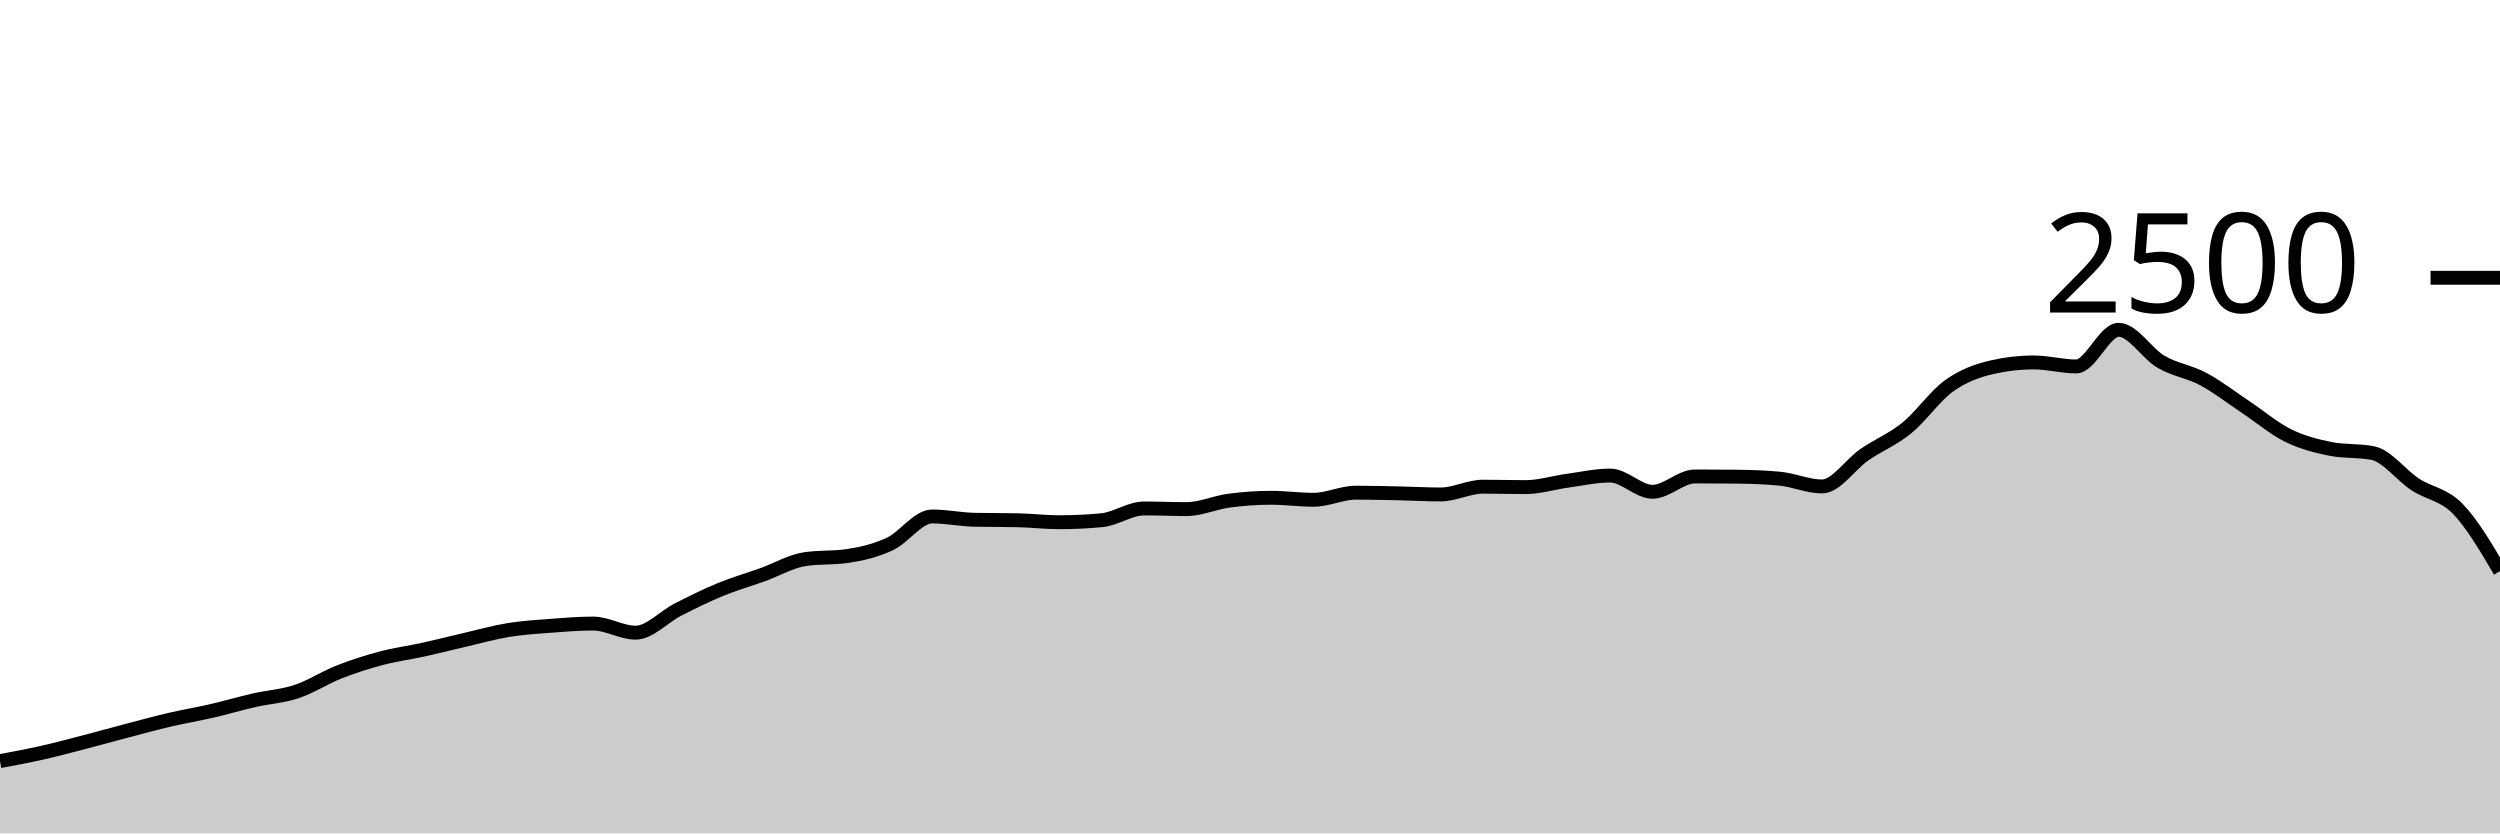
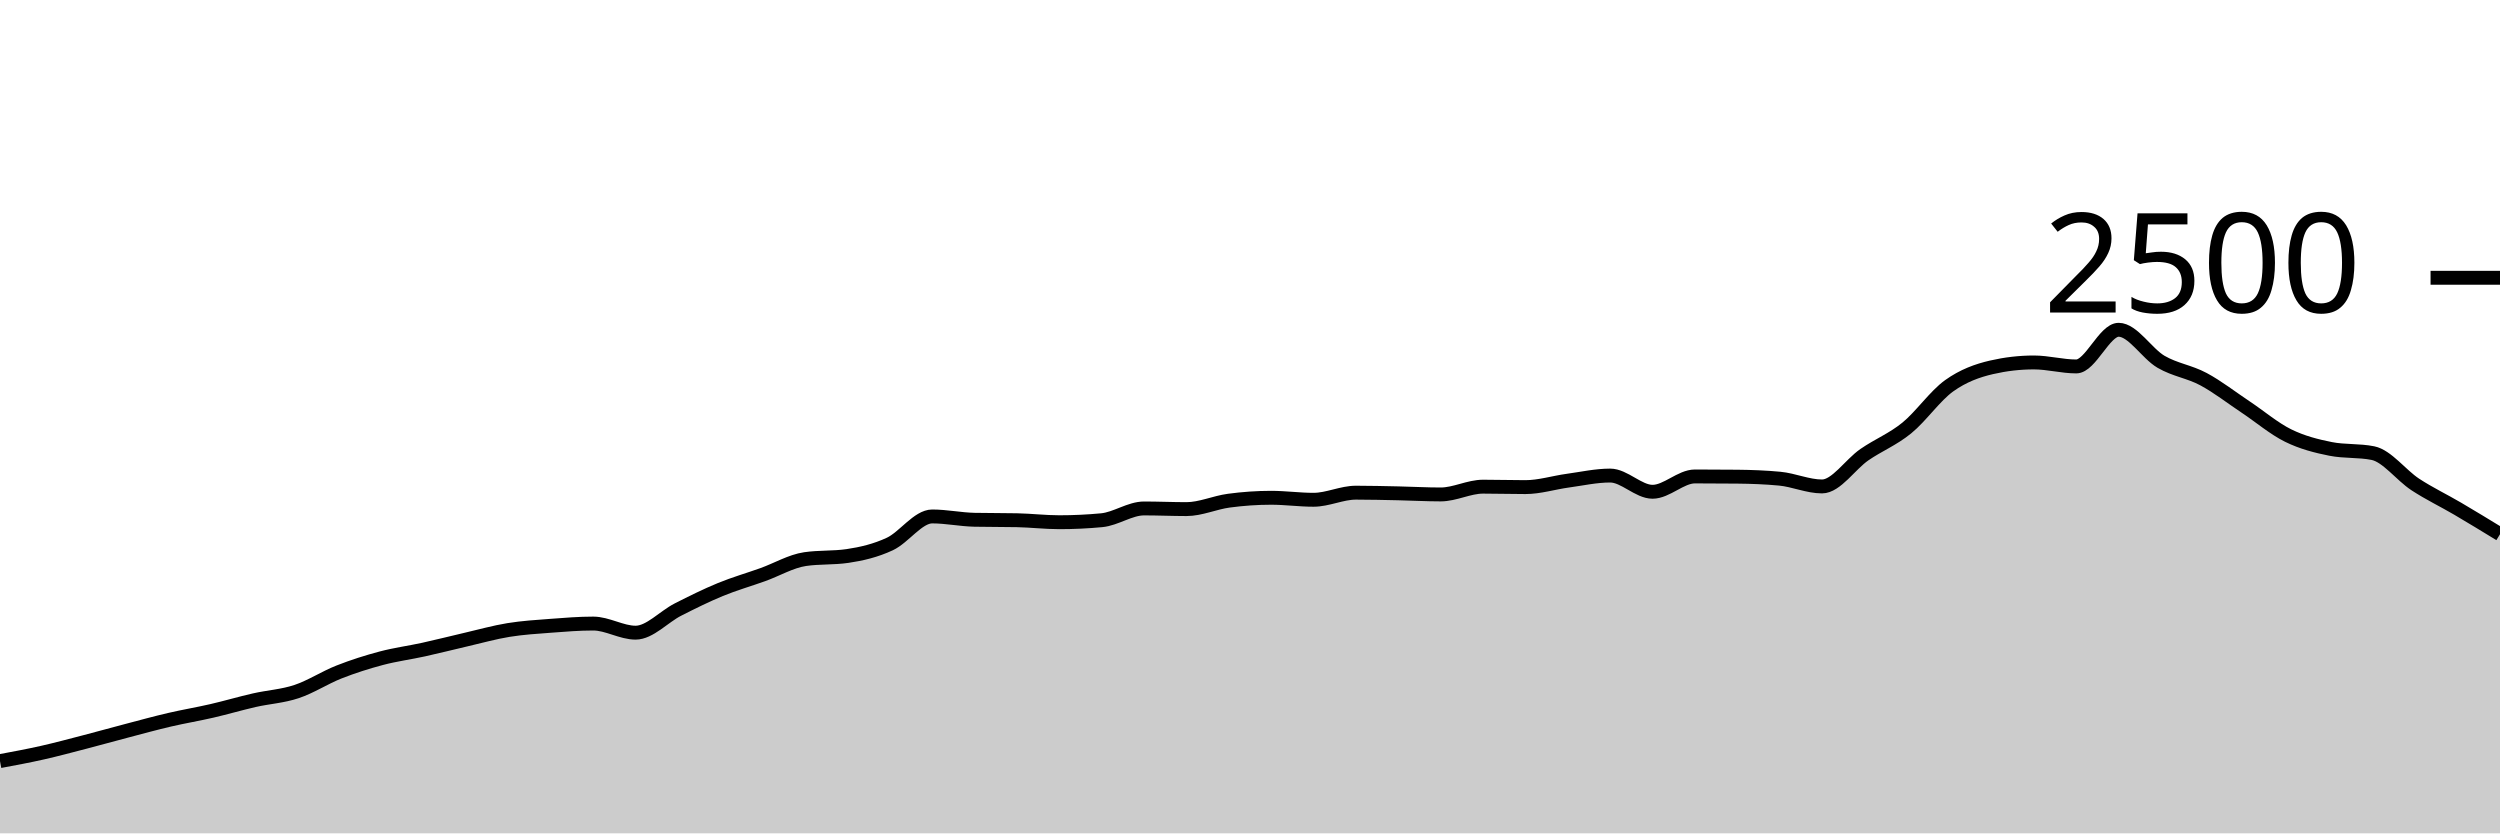
<svg xmlns="http://www.w3.org/2000/svg" viewBox="0 0 180 60">
  <g transform="translate(0,20)">
-     <path class="area" fill="rgba(0, 0, 0, 0.2)" d="M0,34.8C1.017,34.611,2.034,34.421,3.051,34.192C4.068,33.963,5.085,33.688,6.102,33.424C7.119,33.16,8.136,32.875,9.153,32.608C10.169,32.341,11.186,32.061,12.203,31.824C13.22,31.587,14.237,31.419,15.254,31.184C16.271,30.949,17.288,30.648,18.305,30.416C19.322,30.184,20.339,30.131,21.356,29.792C22.373,29.453,23.39,28.784,24.407,28.384C25.424,27.984,26.441,27.661,27.458,27.392C28.475,27.123,29.492,26.992,30.508,26.768C31.525,26.544,32.542,26.283,33.559,26.048C34.576,25.813,35.593,25.525,36.61,25.36C37.627,25.195,38.644,25.133,39.661,25.056C40.678,24.979,41.695,24.896,42.712,24.896C43.729,24.896,44.746,25.552,45.763,25.552C46.78,25.552,47.797,24.405,48.814,23.888C49.831,23.371,50.847,22.867,51.864,22.448C52.881,22.029,53.898,21.741,54.915,21.376C55.932,21.011,56.949,20.405,57.966,20.256C58.983,20.107,60,20.181,61.017,20.032C62.034,19.883,63.051,19.643,64.068,19.168C65.085,18.693,66.102,17.184,67.119,17.184C68.136,17.184,69.153,17.403,70.169,17.424C71.186,17.445,72.203,17.435,73.22,17.456C74.237,17.477,75.254,17.6,76.271,17.6C77.288,17.6,78.305,17.552,79.322,17.456C80.339,17.36,81.356,16.608,82.373,16.608C83.39,16.608,84.407,16.656,85.424,16.656C86.441,16.656,87.458,16.184,88.475,16.048C89.492,15.912,90.508,15.84,91.525,15.84C92.542,15.84,93.559,15.984,94.576,15.984C95.593,15.984,96.61,15.472,97.627,15.472C98.644,15.472,99.661,15.499,100.678,15.52C101.695,15.541,102.712,15.6,103.729,15.6C104.746,15.6,105.763,15.04,106.78,15.04C107.797,15.04,108.814,15.072,109.831,15.072C110.847,15.072,111.864,14.747,112.881,14.608C113.898,14.469,114.915,14.24,115.932,14.24C116.949,14.24,117.966,15.408,118.983,15.408C120,15.408,121.017,14.304,122.034,14.304C123.051,14.304,124.068,14.309,125.085,14.32C126.102,14.331,127.119,14.368,128.136,14.464C129.153,14.56,130.169,15.024,131.186,15.024C132.203,15.024,133.22,13.437,134.237,12.736C135.254,12.035,136.271,11.643,137.288,10.816C138.305,9.989,139.322,8.504,140.339,7.776C141.356,7.048,142.373,6.683,143.39,6.448C144.407,6.213,145.424,6.096,146.441,6.096C147.458,6.096,148.475,6.384,149.492,6.384C150.508,6.384,151.525,3.744,152.542,3.744C153.559,3.744,154.576,5.456,155.593,6.048C156.61,6.64,157.627,6.752,158.644,7.296C159.661,7.84,160.678,8.635,161.695,9.312C162.712,9.989,163.729,10.859,164.746,11.36C165.763,11.861,166.78,12.117,167.797,12.32C168.814,12.523,169.831,12.421,170.847,12.624C171.864,12.827,172.881,14.213,173.898,14.88C174.915,15.547,175.932,15.584,176.949,16.624C177.966,17.664,178.983,19.392,180,21.12L180,40C178.983,40,177.966,40,176.949,40C175.932,40,174.915,40,173.898,40C172.881,40,171.864,40,170.847,40C169.831,40,168.814,40,167.797,40C166.78,40,165.763,40,164.746,40C163.729,40,162.712,40,161.695,40C160.678,40,159.661,40,158.644,40C157.627,40,156.61,40,155.593,40C154.576,40,153.559,40,152.542,40C151.525,40,150.508,40,149.492,40C148.475,40,147.458,40,146.441,40C145.424,40,144.407,40,143.39,40C142.373,40,141.356,40,140.339,40C139.322,40,138.305,40,137.288,40C136.271,40,135.254,40,134.237,40C133.22,40,132.203,40,131.186,40C130.169,40,129.153,40,128.136,40C127.119,40,126.102,40,125.085,40C124.068,40,123.051,40,122.034,40C121.017,40,120,40,118.983,40C117.966,40,116.949,40,115.932,40C114.915,40,113.898,40,112.881,40C111.864,40,110.847,40,109.831,40C108.814,40,107.797,40,106.78,40C105.763,40,104.746,40,103.729,40C102.712,40,101.695,40,100.678,40C99.661,40,98.644,40,97.627,40C96.61,40,95.593,40,94.576,40C93.559,40,92.542,40,91.525,40C90.508,40,89.492,40,88.475,40C87.458,40,86.441,40,85.424,40C84.407,40,83.39,40,82.373,40C81.356,40,80.339,40,79.322,40C78.305,40,77.288,40,76.271,40C75.254,40,74.237,40,73.22,40C72.203,40,71.186,40,70.169,40C69.153,40,68.136,40,67.119,40C66.102,40,65.085,40,64.068,40C63.051,40,62.034,40,61.017,40C60,40,58.983,40,57.966,40C56.949,40,55.932,40,54.915,40C53.898,40,52.881,40,51.864,40C50.847,40,49.831,40,48.814,40C47.797,40,46.78,40,45.763,40C44.746,40,43.729,40,42.712,40C41.695,40,40.678,40,39.661,40C38.644,40,37.627,40,36.61,40C35.593,40,34.576,40,33.559,40C32.542,40,31.525,40,30.508,40C29.492,40,28.475,40,27.458,40C26.441,40,25.424,40,24.407,40C23.39,40,22.373,40,21.356,40C20.339,40,19.322,40,18.305,40C17.288,40,16.271,40,15.254,40C14.237,40,13.22,40,12.203,40C11.186,40,10.169,40,9.153,40C8.136,40,7.119,40,6.102,40C5.085,40,4.068,40,3.051,40C2.034,40,1.017,40,0,40Z" />
-     <path class="line" stroke="black" fill="none" d="M0,34.8C1.017,34.611,2.034,34.421,3.051,34.192C4.068,33.963,5.085,33.688,6.102,33.424C7.119,33.16,8.136,32.875,9.153,32.608C10.169,32.341,11.186,32.061,12.203,31.824C13.22,31.587,14.237,31.419,15.254,31.184C16.271,30.949,17.288,30.648,18.305,30.416C19.322,30.184,20.339,30.131,21.356,29.792C22.373,29.453,23.39,28.784,24.407,28.384C25.424,27.984,26.441,27.661,27.458,27.392C28.475,27.123,29.492,26.992,30.508,26.768C31.525,26.544,32.542,26.283,33.559,26.048C34.576,25.813,35.593,25.525,36.61,25.36C37.627,25.195,38.644,25.133,39.661,25.056C40.678,24.979,41.695,24.896,42.712,24.896C43.729,24.896,44.746,25.552,45.763,25.552C46.78,25.552,47.797,24.405,48.814,23.888C49.831,23.371,50.847,22.867,51.864,22.448C52.881,22.029,53.898,21.741,54.915,21.376C55.932,21.011,56.949,20.405,57.966,20.256C58.983,20.107,60,20.181,61.017,20.032C62.034,19.883,63.051,19.643,64.068,19.168C65.085,18.693,66.102,17.184,67.119,17.184C68.136,17.184,69.153,17.403,70.169,17.424C71.186,17.445,72.203,17.435,73.22,17.456C74.237,17.477,75.254,17.6,76.271,17.6C77.288,17.6,78.305,17.552,79.322,17.456C80.339,17.36,81.356,16.608,82.373,16.608C83.39,16.608,84.407,16.656,85.424,16.656C86.441,16.656,87.458,16.184,88.475,16.048C89.492,15.912,90.508,15.84,91.525,15.84C92.542,15.84,93.559,15.984,94.576,15.984C95.593,15.984,96.61,15.472,97.627,15.472C98.644,15.472,99.661,15.499,100.678,15.52C101.695,15.541,102.712,15.6,103.729,15.6C104.746,15.6,105.763,15.04,106.78,15.04C107.797,15.04,108.814,15.072,109.831,15.072C110.847,15.072,111.864,14.747,112.881,14.608C113.898,14.469,114.915,14.24,115.932,14.24C116.949,14.24,117.966,15.408,118.983,15.408C120,15.408,121.017,14.304,122.034,14.304C123.051,14.304,124.068,14.309,125.085,14.32C126.102,14.331,127.119,14.368,128.136,14.464C129.153,14.56,130.169,15.024,131.186,15.024C132.203,15.024,133.22,13.437,134.237,12.736C135.254,12.035,136.271,11.643,137.288,10.816C138.305,9.989,139.322,8.504,140.339,7.776C141.356,7.048,142.373,6.683,143.39,6.448C144.407,6.213,145.424,6.096,146.441,6.096C147.458,6.096,148.475,6.384,149.492,6.384C150.508,6.384,151.525,3.744,152.542,3.744C153.559,3.744,154.576,5.456,155.593,6.048C156.61,6.64,157.627,6.752,158.644,7.296C159.661,7.84,160.678,8.635,161.695,9.312C162.712,9.989,163.729,10.859,164.746,11.36C165.763,11.861,166.78,12.117,167.797,12.32C168.814,12.523,169.831,12.421,170.847,12.624C171.864,12.827,172.881,14.213,173.898,14.88C174.915,15.547,175.932,15.584,176.949,16.624C177.966,17.664,178.983,19.392,180,21.12" />
+     <path class="area" fill="rgba(0, 0, 0, 0.2)" d="M0,34.8C1.017,34.611,2.034,34.421,3.051,34.192C4.068,33.963,5.085,33.688,6.102,33.424C7.119,33.16,8.136,32.875,9.153,32.608C10.169,32.341,11.186,32.061,12.203,31.824C13.22,31.587,14.237,31.419,15.254,31.184C16.271,30.949,17.288,30.648,18.305,30.416C19.322,30.184,20.339,30.131,21.356,29.792C22.373,29.453,23.39,28.784,24.407,28.384C25.424,27.984,26.441,27.661,27.458,27.392C28.475,27.123,29.492,26.992,30.508,26.768C31.525,26.544,32.542,26.283,33.559,26.048C34.576,25.813,35.593,25.525,36.61,25.36C37.627,25.195,38.644,25.133,39.661,25.056C40.678,24.979,41.695,24.896,42.712,24.896C43.729,24.896,44.746,25.552,45.763,25.552C46.78,25.552,47.797,24.405,48.814,23.888C49.831,23.371,50.847,22.867,51.864,22.448C52.881,22.029,53.898,21.741,54.915,21.376C55.932,21.011,56.949,20.405,57.966,20.256C58.983,20.107,60,20.181,61.017,20.032C62.034,19.883,63.051,19.643,64.068,19.168C65.085,18.693,66.102,17.184,67.119,17.184C68.136,17.184,69.153,17.403,70.169,17.424C71.186,17.445,72.203,17.435,73.22,17.456C74.237,17.477,75.254,17.6,76.271,17.6C77.288,17.6,78.305,17.552,79.322,17.456C80.339,17.36,81.356,16.608,82.373,16.608C83.39,16.608,84.407,16.656,85.424,16.656C86.441,16.656,87.458,16.184,88.475,16.048C89.492,15.912,90.508,15.84,91.525,15.84C92.542,15.84,93.559,15.984,94.576,15.984C95.593,15.984,96.61,15.472,97.627,15.472C98.644,15.472,99.661,15.499,100.678,15.52C101.695,15.541,102.712,15.6,103.729,15.6C104.746,15.6,105.763,15.04,106.78,15.04C107.797,15.04,108.814,15.072,109.831,15.072C110.847,15.072,111.864,14.747,112.881,14.608C113.898,14.469,114.915,14.24,115.932,14.24C116.949,14.24,117.966,15.408,118.983,15.408C120,15.408,121.017,14.304,122.034,14.304C123.051,14.304,124.068,14.309,125.085,14.32C126.102,14.331,127.119,14.368,128.136,14.464C129.153,14.56,130.169,15.024,131.186,15.024C132.203,15.024,133.22,13.437,134.237,12.736C135.254,12.035,136.271,11.643,137.288,10.816C138.305,9.989,139.322,8.504,140.339,7.776C141.356,7.048,142.373,6.683,143.39,6.448C144.407,6.213,145.424,6.096,146.441,6.096C147.458,6.096,148.475,6.384,149.492,6.384C150.508,6.384,151.525,3.744,152.542,3.744C153.559,3.744,154.576,5.456,155.593,6.048C156.61,6.64,157.627,6.752,158.644,7.296C159.661,7.84,160.678,8.635,161.695,9.312C162.712,9.989,163.729,10.859,164.746,11.36C165.763,11.861,166.78,12.117,167.797,12.32C168.814,12.523,169.831,12.421,170.847,12.624C171.864,12.827,172.881,14.213,173.898,14.88C174.915,15.547,175.932,16.027,176.949,16.624C177.966,17.221,178.983,17.843,180,18.464L180,40C178.983,40,177.966,40,176.949,40C175.932,40,174.915,40,173.898,40C172.881,40,171.864,40,170.847,40C169.831,40,168.814,40,167.797,40C166.78,40,165.763,40,164.746,40C163.729,40,162.712,40,161.695,40C160.678,40,159.661,40,158.644,40C157.627,40,156.61,40,155.593,40C154.576,40,153.559,40,152.542,40C151.525,40,150.508,40,149.492,40C148.475,40,147.458,40,146.441,40C145.424,40,144.407,40,143.39,40C142.373,40,141.356,40,140.339,40C139.322,40,138.305,40,137.288,40C136.271,40,135.254,40,134.237,40C133.22,40,132.203,40,131.186,40C130.169,40,129.153,40,128.136,40C127.119,40,126.102,40,125.085,40C124.068,40,123.051,40,122.034,40C121.017,40,120,40,118.983,40C117.966,40,116.949,40,115.932,40C114.915,40,113.898,40,112.881,40C111.864,40,110.847,40,109.831,40C108.814,40,107.797,40,106.78,40C105.763,40,104.746,40,103.729,40C102.712,40,101.695,40,100.678,40C99.661,40,98.644,40,97.627,40C96.61,40,95.593,40,94.576,40C93.559,40,92.542,40,91.525,40C90.508,40,89.492,40,88.475,40C87.458,40,86.441,40,85.424,40C84.407,40,83.39,40,82.373,40C81.356,40,80.339,40,79.322,40C78.305,40,77.288,40,76.271,40C75.254,40,74.237,40,73.22,40C72.203,40,71.186,40,70.169,40C69.153,40,68.136,40,67.119,40C66.102,40,65.085,40,64.068,40C63.051,40,62.034,40,61.017,40C60,40,58.983,40,57.966,40C56.949,40,55.932,40,54.915,40C53.898,40,52.881,40,51.864,40C50.847,40,49.831,40,48.814,40C47.797,40,46.78,40,45.763,40C44.746,40,43.729,40,42.712,40C41.695,40,40.678,40,39.661,40C38.644,40,37.627,40,36.61,40C35.593,40,34.576,40,33.559,40C32.542,40,31.525,40,30.508,40C29.492,40,28.475,40,27.458,40C26.441,40,25.424,40,24.407,40C23.39,40,22.373,40,21.356,40C20.339,40,19.322,40,18.305,40C17.288,40,16.271,40,15.254,40C14.237,40,13.22,40,12.203,40C11.186,40,10.169,40,9.153,40C8.136,40,7.119,40,6.102,40C5.085,40,4.068,40,3.051,40C2.034,40,1.017,40,0,40Z" />
+     <path class="line" stroke="black" fill="none" d="M0,34.8C1.017,34.611,2.034,34.421,3.051,34.192C4.068,33.963,5.085,33.688,6.102,33.424C7.119,33.16,8.136,32.875,9.153,32.608C10.169,32.341,11.186,32.061,12.203,31.824C13.22,31.587,14.237,31.419,15.254,31.184C16.271,30.949,17.288,30.648,18.305,30.416C19.322,30.184,20.339,30.131,21.356,29.792C22.373,29.453,23.39,28.784,24.407,28.384C25.424,27.984,26.441,27.661,27.458,27.392C28.475,27.123,29.492,26.992,30.508,26.768C31.525,26.544,32.542,26.283,33.559,26.048C34.576,25.813,35.593,25.525,36.61,25.36C37.627,25.195,38.644,25.133,39.661,25.056C40.678,24.979,41.695,24.896,42.712,24.896C43.729,24.896,44.746,25.552,45.763,25.552C46.78,25.552,47.797,24.405,48.814,23.888C49.831,23.371,50.847,22.867,51.864,22.448C52.881,22.029,53.898,21.741,54.915,21.376C55.932,21.011,56.949,20.405,57.966,20.256C58.983,20.107,60,20.181,61.017,20.032C62.034,19.883,63.051,19.643,64.068,19.168C65.085,18.693,66.102,17.184,67.119,17.184C68.136,17.184,69.153,17.403,70.169,17.424C71.186,17.445,72.203,17.435,73.22,17.456C74.237,17.477,75.254,17.6,76.271,17.6C77.288,17.6,78.305,17.552,79.322,17.456C80.339,17.36,81.356,16.608,82.373,16.608C83.39,16.608,84.407,16.656,85.424,16.656C86.441,16.656,87.458,16.184,88.475,16.048C89.492,15.912,90.508,15.84,91.525,15.84C92.542,15.84,93.559,15.984,94.576,15.984C95.593,15.984,96.61,15.472,97.627,15.472C98.644,15.472,99.661,15.499,100.678,15.52C101.695,15.541,102.712,15.6,103.729,15.6C104.746,15.6,105.763,15.04,106.78,15.04C107.797,15.04,108.814,15.072,109.831,15.072C110.847,15.072,111.864,14.747,112.881,14.608C113.898,14.469,114.915,14.24,115.932,14.24C116.949,14.24,117.966,15.408,118.983,15.408C120,15.408,121.017,14.304,122.034,14.304C123.051,14.304,124.068,14.309,125.085,14.32C126.102,14.331,127.119,14.368,128.136,14.464C129.153,14.56,130.169,15.024,131.186,15.024C132.203,15.024,133.22,13.437,134.237,12.736C135.254,12.035,136.271,11.643,137.288,10.816C138.305,9.989,139.322,8.504,140.339,7.776C141.356,7.048,142.373,6.683,143.39,6.448C144.407,6.213,145.424,6.096,146.441,6.096C147.458,6.096,148.475,6.384,149.492,6.384C150.508,6.384,151.525,3.744,152.542,3.744C153.559,3.744,154.576,5.456,155.593,6.048C156.61,6.64,157.627,6.752,158.644,7.296C159.661,7.84,160.678,8.635,161.695,9.312C162.712,9.989,163.729,10.859,164.746,11.36C165.763,11.861,166.78,12.117,167.797,12.32C168.814,12.523,169.831,12.421,170.847,12.624C171.864,12.827,172.881,14.213,173.898,14.88C174.915,15.547,175.932,16.027,176.949,16.624C177.966,17.221,178.983,17.843,180,18.464" />
    <path class="axis-ceiling" stroke-width="1" stroke="black" fill="none" d="M175,0L180,0" />
    <text class="axis-ceiling-label" font-family="sans-serif" text-anchor="end" font-size="10px" x="170" y="2.5">2500</text>
  </g>
</svg>
